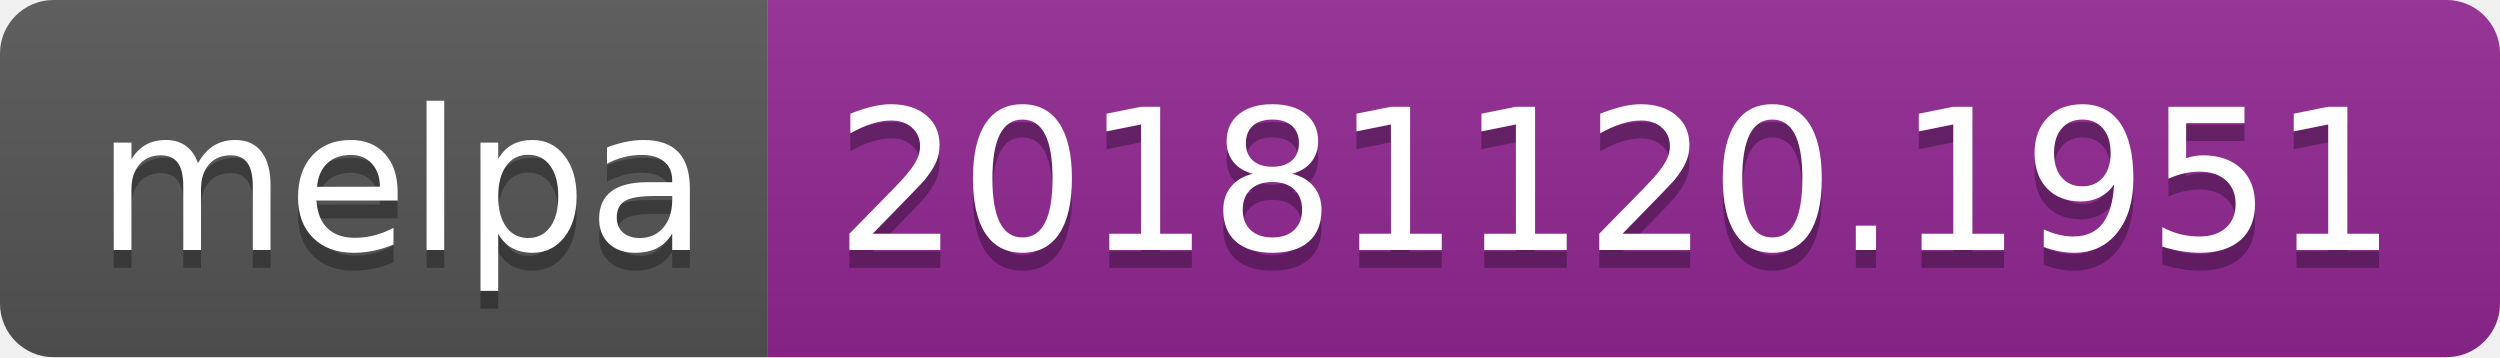
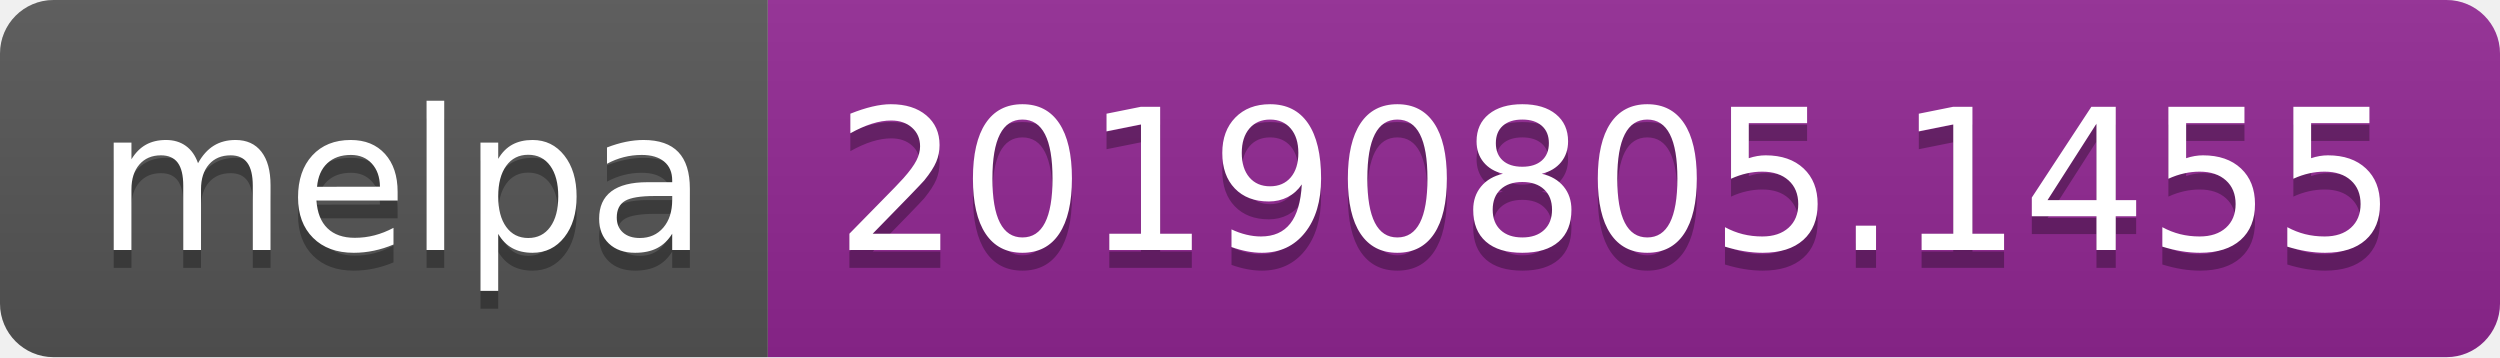
<svg xmlns="http://www.w3.org/2000/svg" width="140" height="20">
  <linearGradient id="b" x2="0" y2="100%">
    <stop offset="0" stop-color="#bbb" stop-opacity=".1" />
    <stop offset="1" stop-opacity=".1" />
  </linearGradient>
  <clipPath id="a">
    <rect width="140" height="20" rx="3" fill="#fff" />
  </clipPath>
  <g clip-path="url(#a)">
    <path fill="#555" d="M0 0h43v20H0z" />
    <path fill="#922793" d="M43 0h97v20H43z" />
    <path fill="url(#b)" d="M0 0h140v20H0z" />
  </g>
  <g fill="#fff" text-anchor="middle" font-family="DejaVu Sans,Verdana,Geneva,sans-serif" font-size="110">
    <text x="225" y="150" fill="#010101" fill-opacity=".3" transform="scale(.1)" textLength="330">melpa</text>
    <text x="225" y="140" transform="scale(.1)" textLength="330">melpa</text>
-     <text x="905" y="150" fill="#010101" fill-opacity=".3" transform="scale(.1)" textLength="870">20181120.1951</text>
-     <text x="905" y="140" transform="scale(.1)" textLength="870">20181120.1951</text>
+     <text x="905" y="150" fill="#010101" fill-opacity=".3" transform="scale(.1)" textLength="870">20190805.1455</text>
+     <text x="905" y="140" transform="scale(.1)" textLength="870">20190805.1455</text>
  </g>
</svg>
